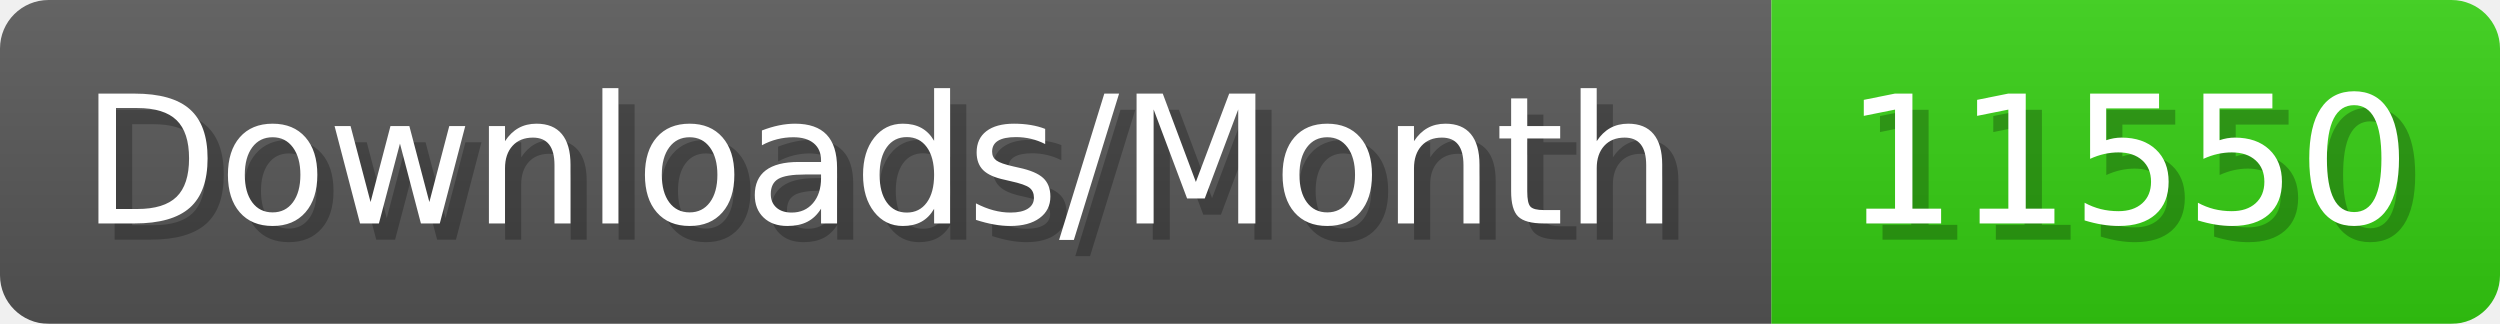
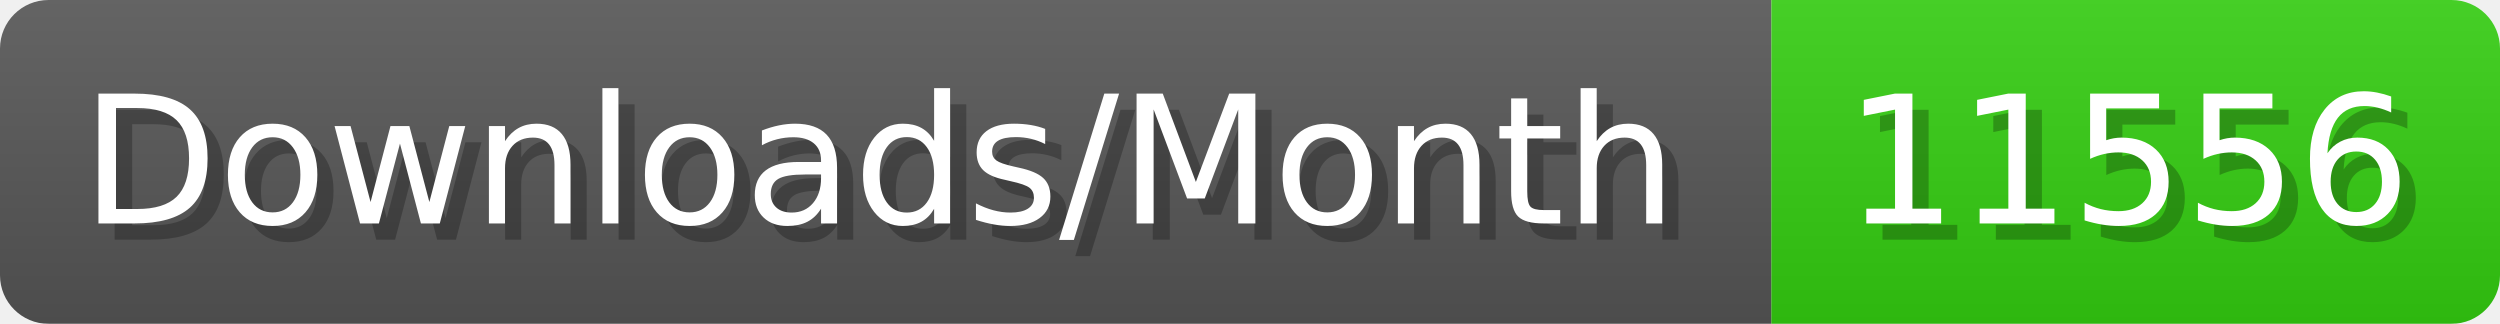
- <svg xmlns="http://www.w3.org/2000/svg" width="154.4" height="20" viewBox="0 0 1544 200" role="img" aria-label="Downloads/Month: 11550">
+ <svg xmlns="http://www.w3.org/2000/svg" width="154.4" height="20" viewBox="0 0 1544 200" role="img" aria-label="Downloads/Month: 11556">
  <linearGradient id="YlXUI" x2="0" y2="100%">
    <stop offset="0" stop-opacity=".1" stop-color="#EEE" />
    <stop offset="1" stop-opacity=".1" />
  </linearGradient>
  <mask id="JHhop">
    <rect width="1544" height="200" rx="30" fill="#FFF" />
  </mask>
  <g mask="url(#JHhop)">
    <rect width="1094" height="200" fill="#555" />
    <rect width="450" height="200" fill="#3C1" x="1094" />
    <rect width="1544" height="200" fill="url(#YlXUI)" />
  </g>
  <g aria-hidden="true" fill="#fff" text-anchor="start" font-family="Verdana,DejaVu Sans,sans-serif" font-size="110">
    <text x="60" y="148" textLength="994" fill="#000" opacity="0.25">Downloads/Month</text>
    <text x="50" y="138" textLength="994">Downloads/Month</text>
-     <text x="1149" y="148" textLength="350" fill="#000" opacity="0.25">11550</text>
-     <text x="1139" y="138" textLength="350">11550</text>
+     <text x="1149" y="148" textLength="350" fill="#000" opacity="0.25">11556</text>
+     <text x="1139" y="138" textLength="350">11556</text>
  </g>
</svg>
